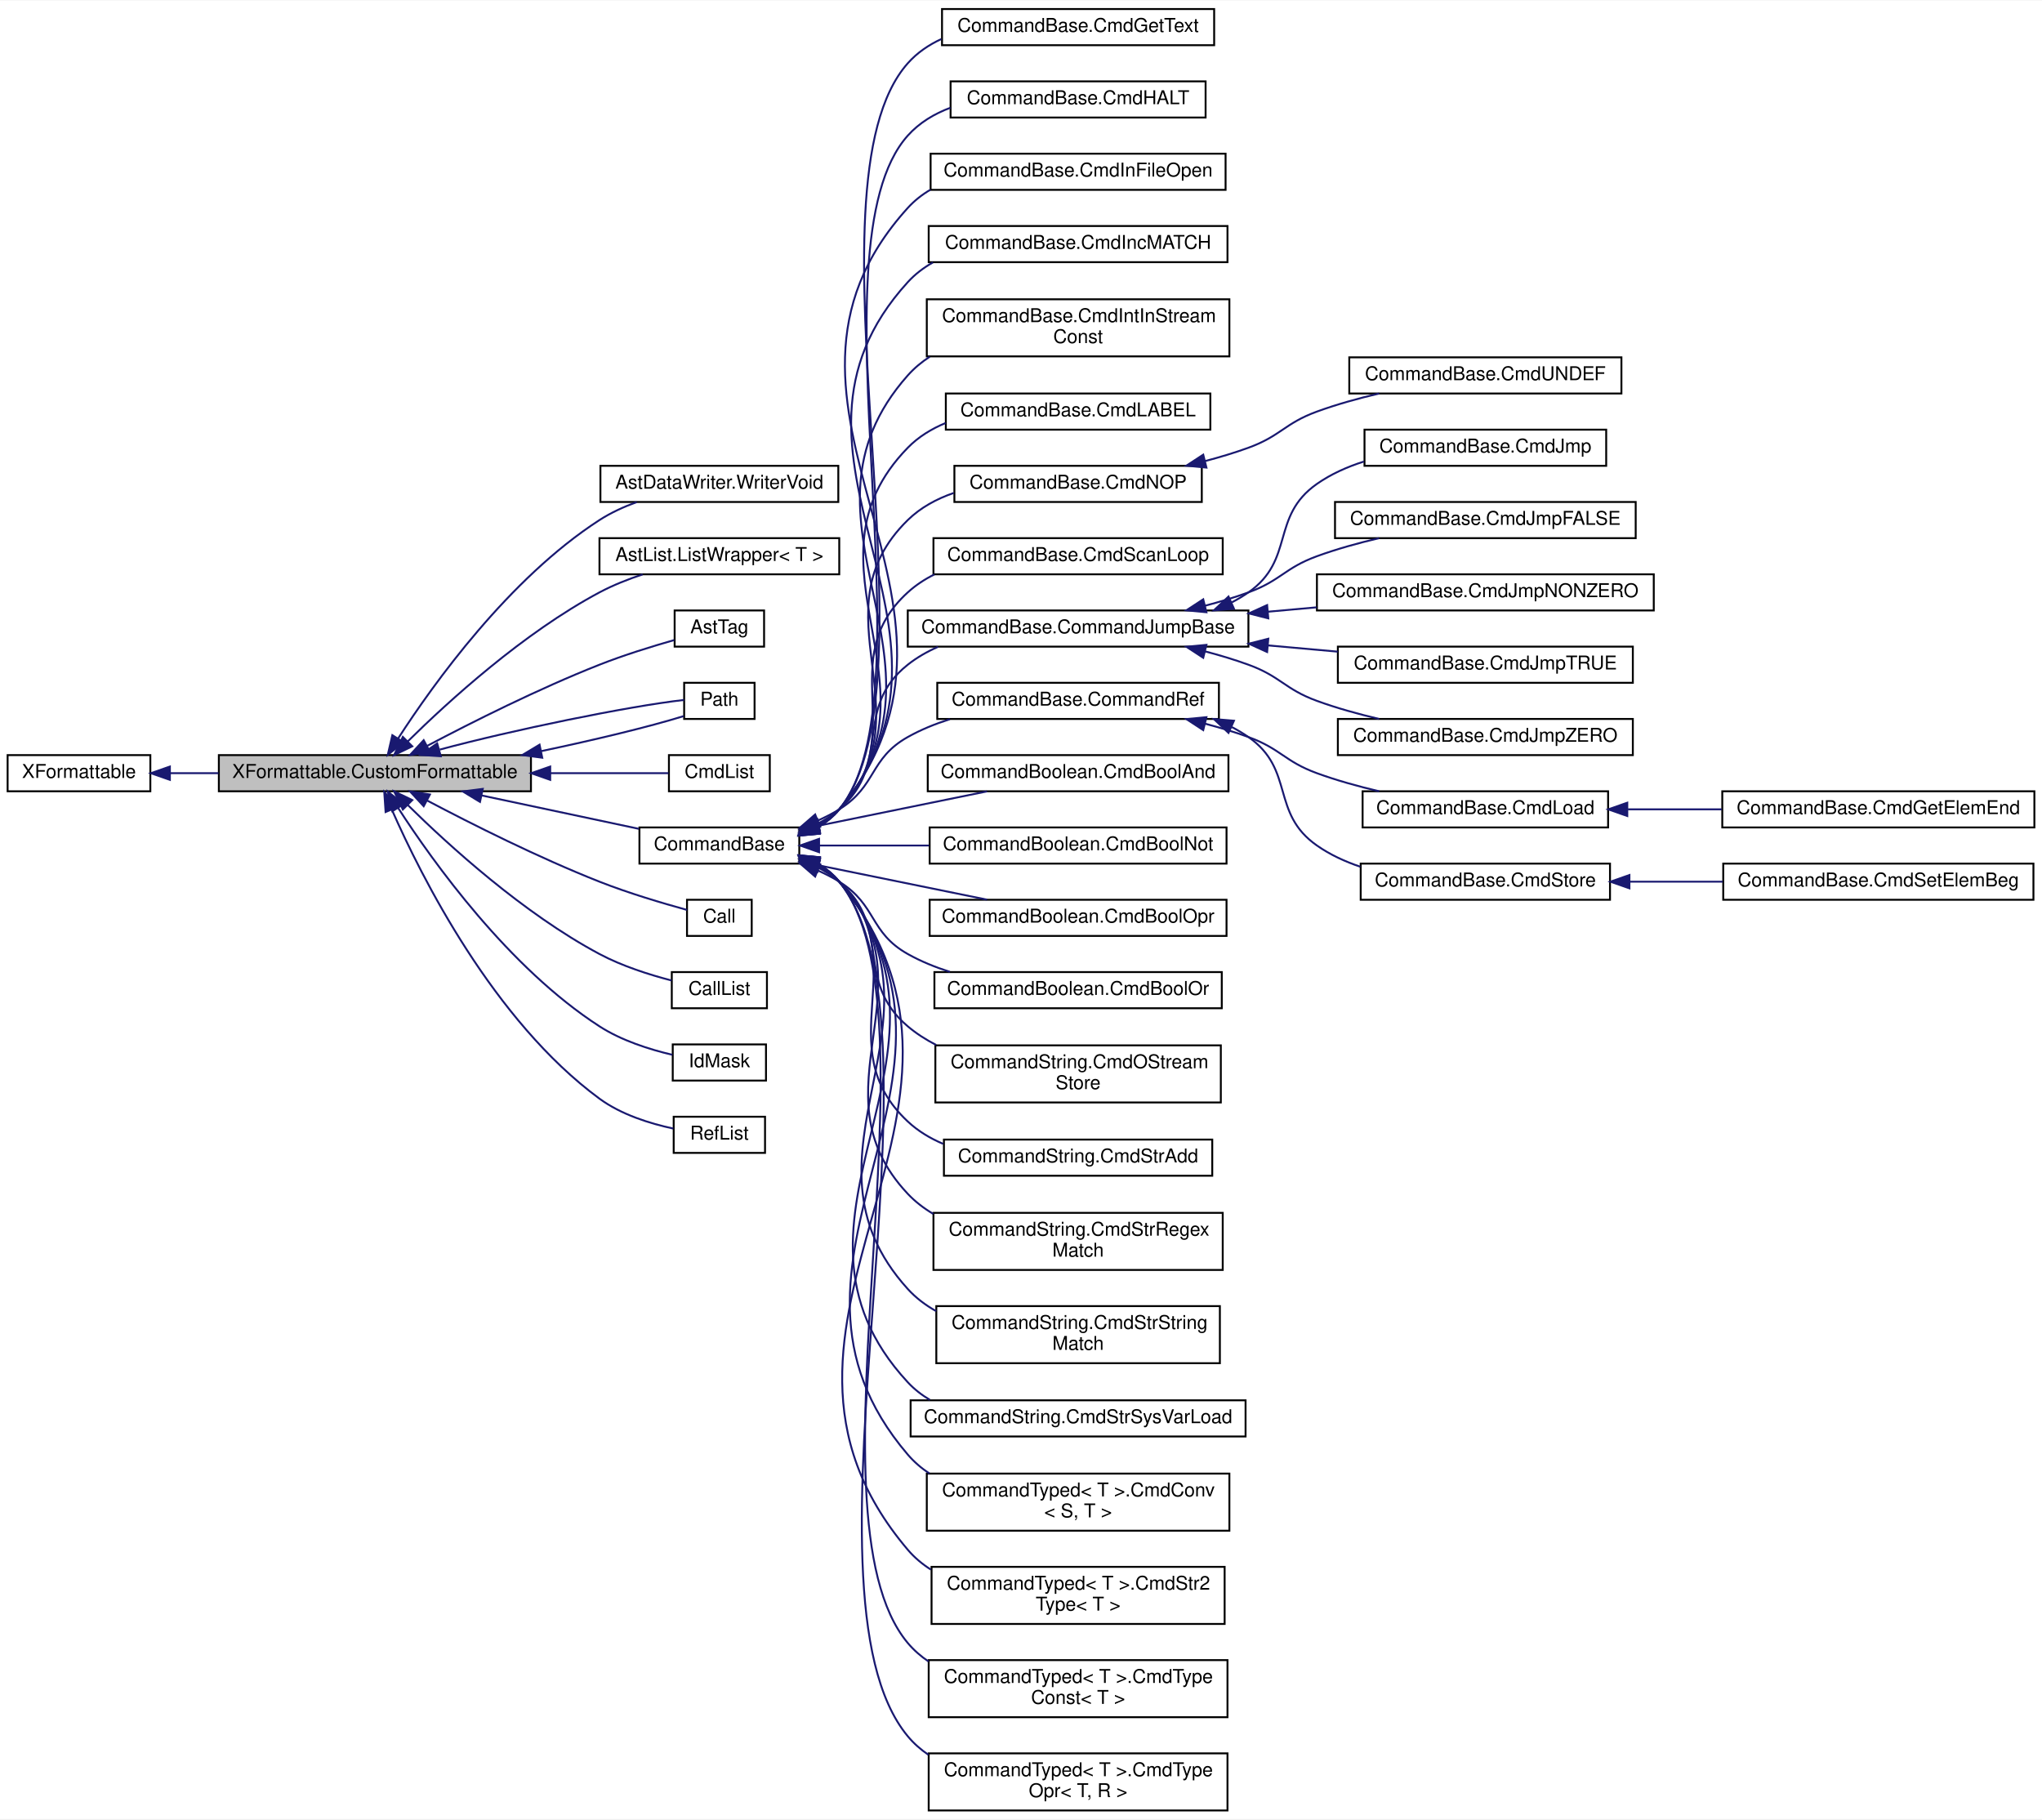
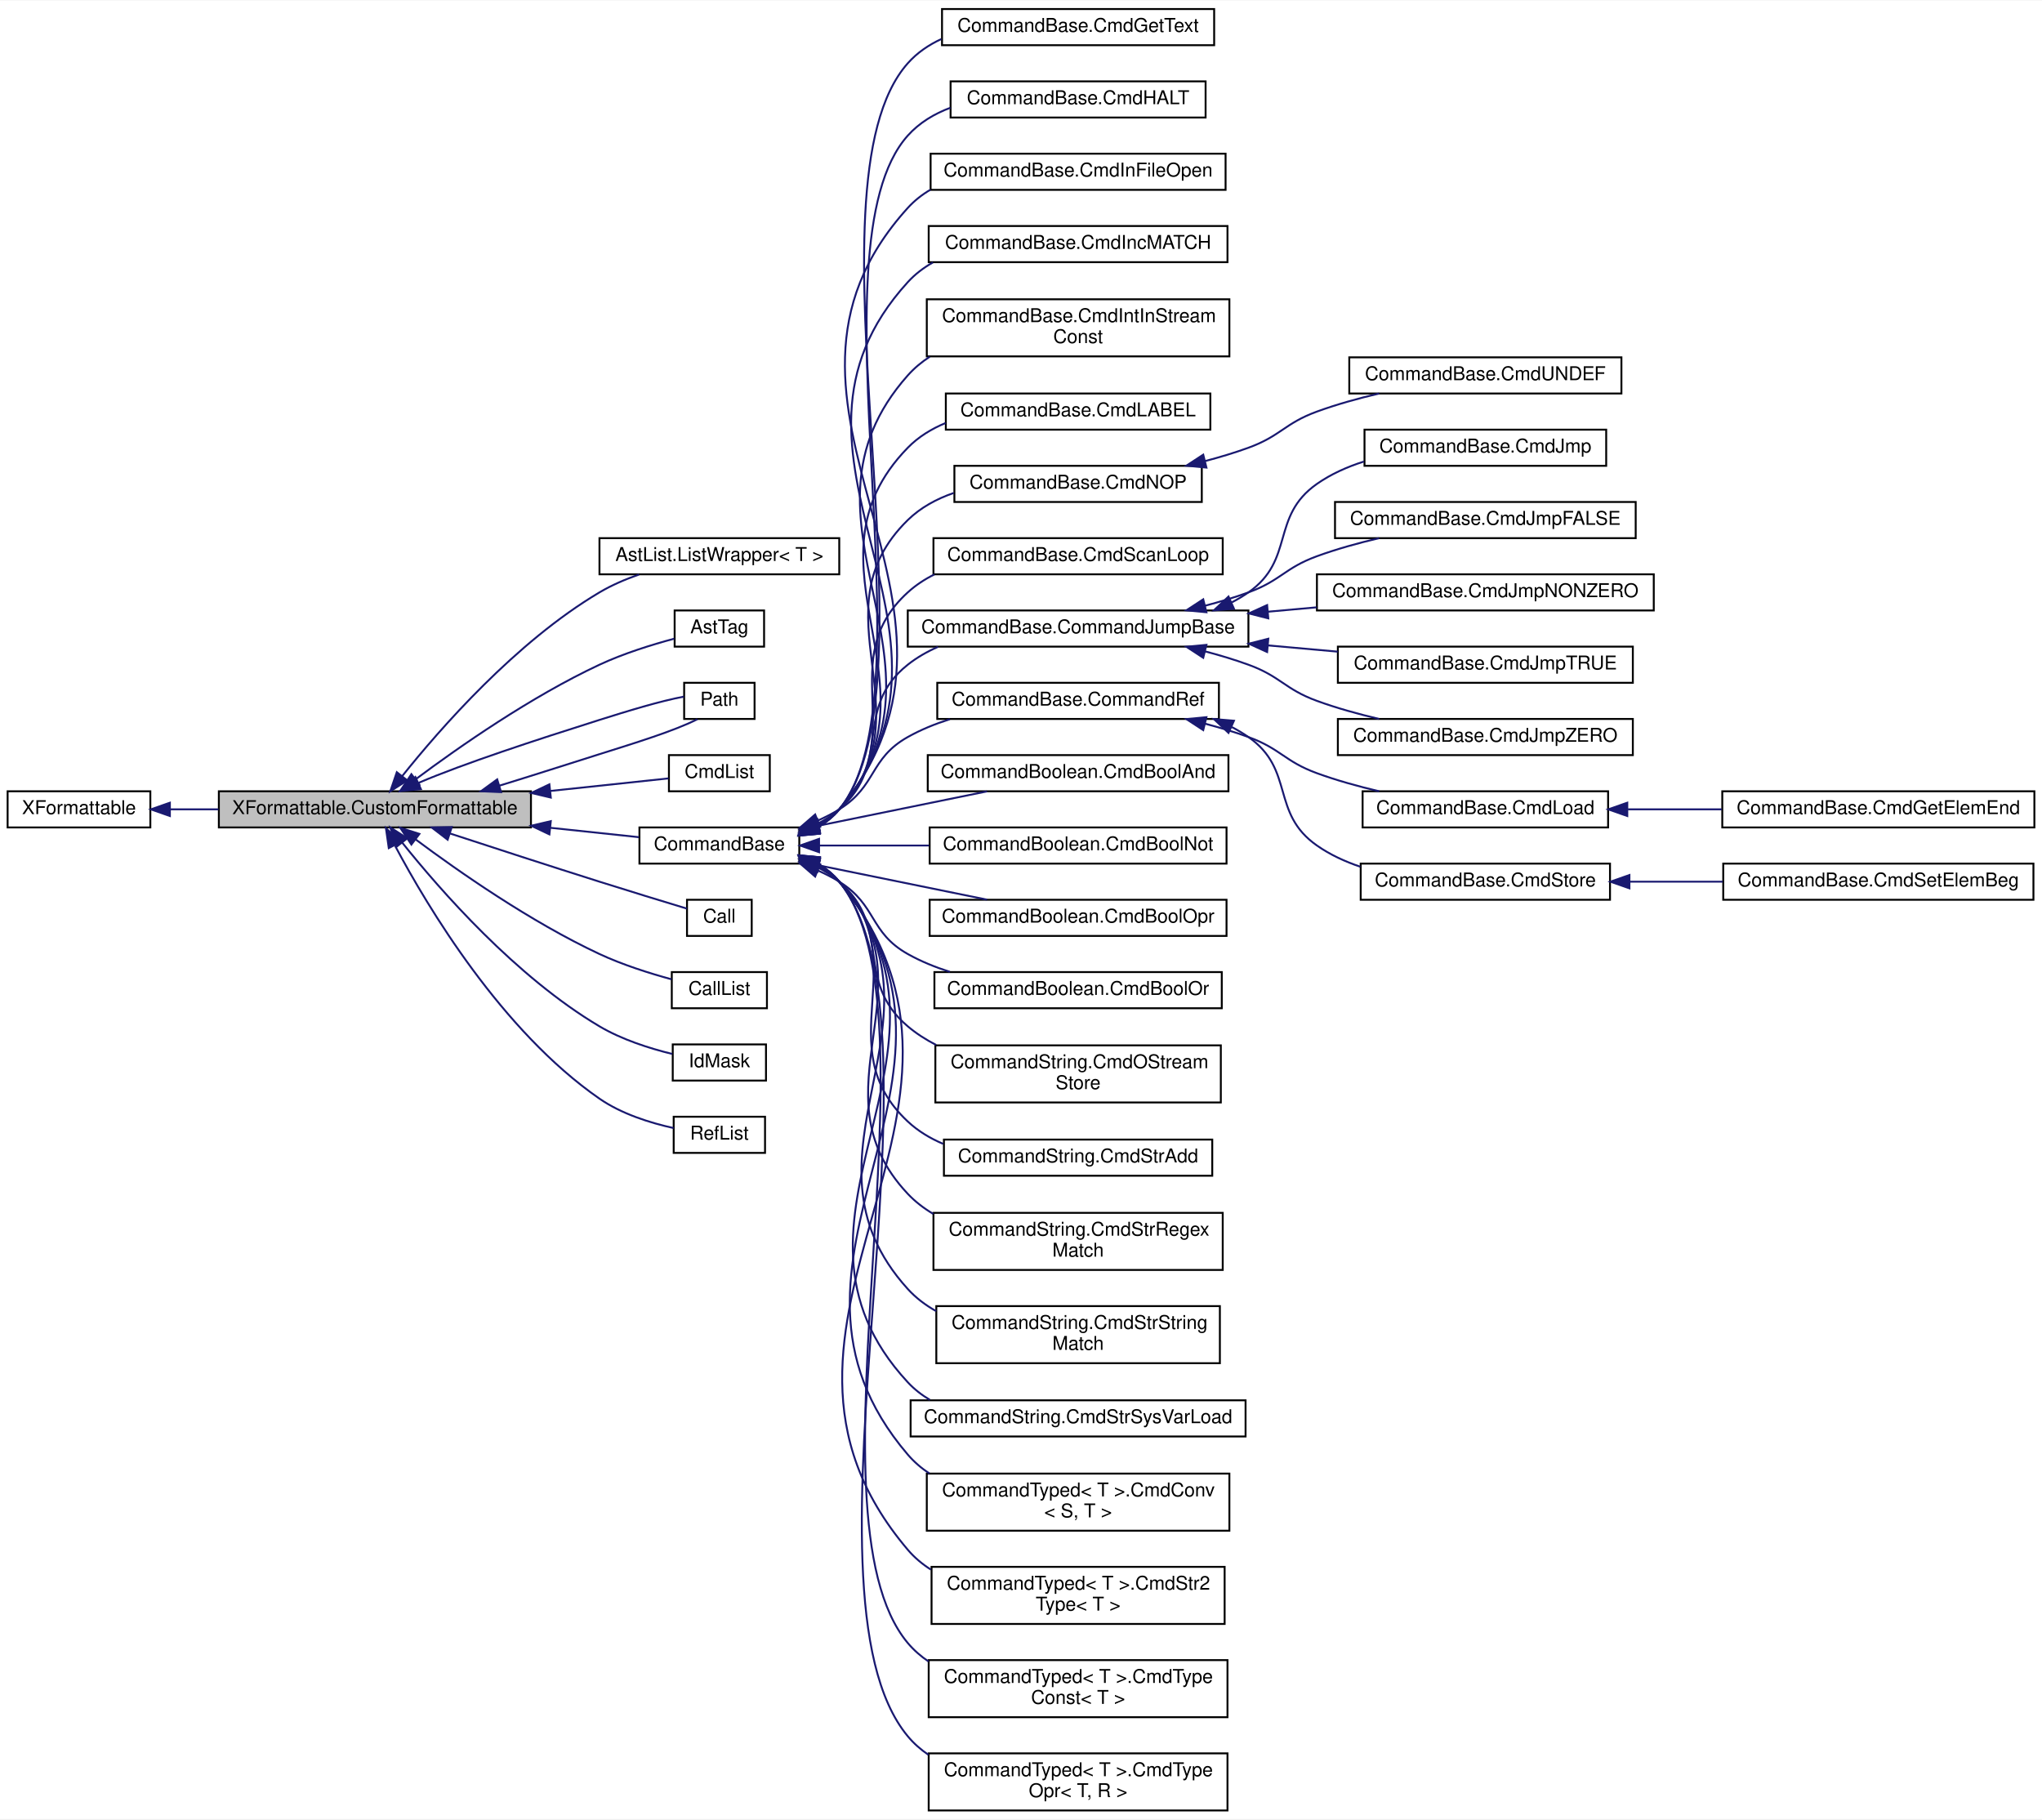
<svg xmlns="http://www.w3.org/2000/svg" xmlns:xlink="http://www.w3.org/1999/xlink" width="1073pt" height="956pt" viewBox="0.00 0.00 1073.00 955.50">
  <g id="graph0" class="graph" transform="scale(1 1) rotate(0) translate(4 951.5)">
    <polygon fill="white" stroke="transparent" points="-4,4 -4,-951.5 1069,-951.5 1069,4 -4,4" />
    <g id="node1" class="node">
      <g id="a_node1">
        <a xlink:title="カスタム清書出力器をもつオブジェクトのクラス．">
-           <polygon fill="#bfbfbf" stroke="black" points="111,-536 111,-555 275,-555 275,-536 111,-536" />
-           <text text-anchor="middle" x="193" y="-543" font-family="Helvetica,sans-Serif" font-size="10.00">XFormattable.CustomFormattable</text>
+           <polygon fill="#bfbfbf" stroke="black" points="111,-517 111,-536 275,-536 275,-517 111,-517" />
+           <text text-anchor="middle" x="193" y="-524" font-family="Helvetica,sans-Serif" font-size="10.00">XFormattable.CustomFormattable</text>
        </a>
      </g>
    </g>
    <g id="node3" class="node">
      <g id="a_node3">
-         <a xlink:href="classast_1_1_ast_data_writer_1_1_writer_void.html" target="_top" xlink:title="Void型の値をもつ局所変数">
-           <polygon fill="white" stroke="black" points="311.5,-688 311.5,-707 436.5,-707 436.5,-688 311.5,-688" />
-           <text text-anchor="middle" x="374" y="-695" font-family="Helvetica,sans-Serif" font-size="10.00">AstDataWriter.WriterVoid</text>
-         </a>
-       </g>
-     </g>
-     <g id="edge2" class="edge">
-       <path fill="none" stroke="midnightblue" d="M205.22,-563.78C223.74,-592.42 263.42,-647.78 311,-678.5 316.96,-682.35 323.74,-685.45 330.58,-687.95" />
-       <polygon fill="midnightblue" stroke="midnightblue" points="208.08,-561.74 199.77,-555.16 202.16,-565.48 208.08,-561.74" />
-     </g>
-     <g id="node4" class="node">
-       <g id="a_node4">
        <a xlink:href="classast_1_1_ast_list_1_1_list_wrapper.html" target="_top" xlink:title="Javaの基本型データの清書用の包み込みアトム">
          <polygon fill="white" stroke="black" points="311,-650 311,-669 437,-669 437,-650 311,-650" />
          <text text-anchor="middle" x="374" y="-657" font-family="Helvetica,sans-Serif" font-size="10.00">AstList.ListWrapper&lt; T &gt;</text>
        </a>
      </g>
    </g>
-     <g id="edge3" class="edge">
-       <path fill="none" stroke="midnightblue" d="M210.36,-562.3C231.71,-583.35 271.07,-619.22 311,-640.5 318.05,-644.26 325.96,-647.4 333.71,-649.96" />
-       <polygon fill="midnightblue" stroke="midnightblue" points="212.64,-559.63 203.09,-555.02 207.68,-564.57 212.64,-559.63" />
-     </g>
-     <g id="node5" class="node">
-       <g id="a_node5">
+     <g id="edge2" class="edge">
+       <path fill="none" stroke="midnightblue" d="M207.27,-543.88C227.17,-568.79 267.13,-614.51 311,-640.5 317.39,-644.29 324.61,-647.39 331.8,-649.9" />
+       <polygon fill="midnightblue" stroke="midnightblue" points="210.01,-541.71 201.09,-536 204.51,-546.03 210.01,-541.71" />
+     </g>
+     <g id="node4" class="node">
+       <g id="a_node4">
        <a xlink:href="classast_1_1_ast_tag.html" target="_top" xlink:title=" ">
          <polygon fill="white" stroke="black" points="350.5,-612 350.5,-631 397.5,-631 397.5,-612 350.5,-612" />
          <text text-anchor="middle" x="374" y="-619" font-family="Helvetica,sans-Serif" font-size="10.00">AstTag</text>
        </a>
      </g>
    </g>
-     <g id="edge4" class="edge">
-       <path fill="none" stroke="midnightblue" d="M220.4,-559.83C243.77,-572.16 279.04,-589.91 311,-602.5 323.78,-607.54 338.46,-612.09 350.33,-615.47" />
-       <polygon fill="midnightblue" stroke="midnightblue" points="221.92,-556.68 211.45,-555.07 218.63,-562.86 221.92,-556.68" />
-     </g>
-     <g id="node6" class="node">
-       <g id="a_node6">
+     <g id="edge3" class="edge">
+       <path fill="none" stroke="midnightblue" d="M214.44,-542.32C237.02,-559.17 274.96,-585.68 311,-602.5 323.55,-608.36 338.35,-612.97 350.34,-616.19" />
+       <polygon fill="midnightblue" stroke="midnightblue" points="216.39,-539.4 206.3,-536.17 212.17,-544.99 216.39,-539.4" />
+     </g>
+     <g id="node5" class="node">
+       <g id="a_node5">
        <a xlink:href="classast_1_1_path.html" target="_top" xlink:title=" ">
          <polygon fill="white" stroke="black" points="355.5,-574 355.5,-593 392.5,-593 392.5,-574 355.5,-574" />
          <text text-anchor="middle" x="374" y="-581" font-family="Helvetica,sans-Serif" font-size="10.00">Path</text>
        </a>
      </g>
    </g>
+     <g id="edge4" class="edge">
+       <path fill="none" stroke="midnightblue" d="M258.56,-538.99C275.59,-544.21 293.97,-550.13 311,-555.5 329.04,-561.19 350.1,-567.6 362.45,-573.87" />
+       <polygon fill="midnightblue" stroke="midnightblue" points="259.29,-535.56 248.7,-536.01 257.26,-542.26 259.29,-535.56" />
+     </g>
    <g id="edge5" class="edge">
-       <path fill="none" stroke="midnightblue" d="M280.41,-557.1C308.71,-563.04 337.43,-569.97 355.22,-575.49" />
-       <polygon fill="midnightblue" stroke="midnightblue" points="280.93,-553.63 270.43,-555.04 279.52,-560.49 280.93,-553.63" />
-     </g>
-     <g id="edge6" class="edge">
-       <path fill="none" stroke="midnightblue" d="M227.08,-557.9C264.98,-568.1 325.69,-580.61 355.43,-583.99" />
-       <polygon fill="midnightblue" stroke="midnightblue" points="227.61,-554.41 217.03,-555.09 225.72,-561.16 227.61,-554.41" />
-     </g>
-     <g id="node7" class="node">
-       <g id="a_node7">
+       <path fill="none" stroke="midnightblue" d="M216.01,-540.45C239.5,-550.5 277.82,-563.03 311,-573.5 325.92,-578.21 342.92,-583.41 355.34,-585.73" />
+       <polygon fill="midnightblue" stroke="midnightblue" points="217.17,-537.13 206.62,-536.17 214.26,-543.5 217.17,-537.13" />
+     </g>
+     <g id="node6" class="node">
+       <g id="a_node6">
        <a xlink:href="classcmd_1_1_cmd_list.html" target="_top" xlink:title="仮想命令のリスト．">
          <polygon fill="white" stroke="black" points="347.5,-536 347.5,-555 400.5,-555 400.5,-536 347.5,-536" />
          <text text-anchor="middle" x="374" y="-543" font-family="Helvetica,sans-Serif" font-size="10.00">CmdList</text>
        </a>
      </g>
    </g>
-     <g id="edge7" class="edge">
-       <path fill="none" stroke="midnightblue" d="M285.24,-545.5C308.04,-545.5 330.7,-545.5 347.28,-545.5" />
-       <polygon fill="midnightblue" stroke="midnightblue" points="285.12,-542 275.12,-545.5 285.12,-549 285.12,-542" />
-     </g>
-     <g id="node8" class="node">
-       <g id="a_node8">
+     <g id="edge6" class="edge">
+       <path fill="none" stroke="midnightblue" d="M285.24,-536.18C308.04,-538.61 330.7,-541.01 347.28,-542.77" />
+       <polygon fill="midnightblue" stroke="midnightblue" points="285.43,-532.69 275.12,-535.11 284.69,-539.65 285.43,-532.69" />
+     </g>
+     <g id="node7" class="node">
+       <g id="a_node7">
        <a xlink:href="classcmd_1_1_command_base.html" target="_top" xlink:title="局所変数環境に値を書き込む式の抽象クラス.">
          <polygon fill="white" stroke="black" points="332,-498 332,-517 416,-517 416,-498 332,-498" />
          <text text-anchor="middle" x="374" y="-505" font-family="Helvetica,sans-Serif" font-size="10.00">CommandBase</text>
        </a>
      </g>
    </g>
-     <g id="edge8" class="edge">
-       <path fill="none" stroke="midnightblue" d="M249.13,-533.8C275.81,-528.13 307.28,-521.45 331.83,-516.24" />
-       <polygon fill="midnightblue" stroke="midnightblue" points="248.22,-530.41 239.17,-535.91 249.68,-537.26 248.22,-530.41" />
-     </g>
-     <g id="node42" class="node">
-       <g id="a_node42">
+     <g id="edge7" class="edge">
+       <path fill="none" stroke="midnightblue" d="M285.26,-516.81C301.56,-515.08 317.78,-513.36 331.77,-511.88" />
+       <polygon fill="midnightblue" stroke="midnightblue" points="284.69,-513.35 275.12,-517.89 285.43,-520.31 284.69,-513.35" />
+     </g>
+     <g id="node41" class="node">
+       <g id="a_node41">
        <a xlink:href="classmachine_1_1_call.html" target="_top" xlink:title=" ">
          <polygon fill="white" stroke="black" points="357,-460 357,-479 391,-479 391,-460 357,-460" />
          <text text-anchor="middle" x="374" y="-467" font-family="Helvetica,sans-Serif" font-size="10.00">Call</text>
        </a>
      </g>
    </g>
-     <g id="edge42" class="edge">
-       <path fill="none" stroke="midnightblue" d="M220.4,-531.17C243.77,-518.84 279.04,-501.09 311,-488.5 326.29,-482.47 344.31,-477.14 356.97,-473.67" />
-       <polygon fill="midnightblue" stroke="midnightblue" points="218.63,-528.14 211.45,-535.93 221.92,-534.32 218.63,-528.14" />
-     </g>
-     <g id="node43" class="node">
-       <g id="a_node43">
+     <g id="edge41" class="edge">
+       <path fill="none" stroke="midnightblue" d="M232.46,-513.83C255.26,-506.36 284.74,-496.79 311,-488.5 326.57,-483.59 344.39,-478.14 356.92,-474.35" />
+       <polygon fill="midnightblue" stroke="midnightblue" points="231.22,-510.55 222.81,-517 233.4,-517.21 231.22,-510.55" />
+     </g>
+     <g id="node42" class="node">
+       <g id="a_node42">
        <a xlink:href="classmachine_1_1_call_list.html" target="_top" xlink:title=" ">
          <polygon fill="white" stroke="black" points="349,-422 349,-441 399,-441 399,-422 349,-422" />
          <text text-anchor="middle" x="374" y="-429" font-family="Helvetica,sans-Serif" font-size="10.00">CallList</text>
        </a>
      </g>
    </g>
-     <g id="edge43" class="edge">
-       <path fill="none" stroke="midnightblue" d="M210.36,-528.7C231.71,-507.65 271.07,-471.78 311,-450.5 322.82,-444.2 337.05,-439.65 348.89,-436.59" />
-       <polygon fill="midnightblue" stroke="midnightblue" points="207.68,-526.43 203.09,-535.98 212.64,-531.37 207.68,-526.43" />
-     </g>
-     <g id="node44" class="node">
-       <g id="a_node44">
+     <g id="edge42" class="edge">
+       <path fill="none" stroke="midnightblue" d="M214.44,-510.68C237.02,-493.83 274.96,-467.32 311,-450.5 323.04,-444.88 337.15,-440.41 348.87,-437.21" />
+       <polygon fill="midnightblue" stroke="midnightblue" points="212.17,-508.01 206.3,-516.83 216.39,-513.6 212.17,-508.01" />
+     </g>
+     <g id="node43" class="node">
+       <g id="a_node43">
        <a xlink:href="classmachine_1_1_id_mask.html" target="_top" xlink:title="@IDのマスク">
          <polygon fill="white" stroke="black" points="349.5,-384 349.5,-403 398.5,-403 398.5,-384 349.5,-384" />
          <text text-anchor="middle" x="374" y="-391" font-family="Helvetica,sans-Serif" font-size="10.00">IdMask</text>
        </a>
      </g>
    </g>
-     <g id="edge44" class="edge">
-       <path fill="none" stroke="midnightblue" d="M205.22,-527.22C223.74,-498.58 263.42,-443.22 311,-412.5 322.54,-405.05 337.16,-400.39 349.31,-397.54" />
-       <polygon fill="midnightblue" stroke="midnightblue" points="202.16,-525.52 199.77,-535.84 208.08,-529.26 202.16,-525.52" />
-     </g>
-     <g id="node45" class="node">
-       <g id="a_node45">
+     <g id="edge43" class="edge">
+       <path fill="none" stroke="midnightblue" d="M207.27,-509.12C227.17,-484.21 267.13,-438.49 311,-412.5 322.72,-405.56 337.21,-400.93 349.24,-397.99" />
+       <polygon fill="midnightblue" stroke="midnightblue" points="204.51,-506.97 201.09,-517 210.01,-511.29 204.51,-506.97" />
+     </g>
+     <g id="node44" class="node">
+       <g id="a_node44">
        <a xlink:href="classmachine_1_1_ref_list.html" target="_top" xlink:title="@整数の表">
          <polygon fill="white" stroke="black" points="350,-346 350,-365 398,-365 398,-346 350,-346" />
          <text text-anchor="middle" x="374" y="-353" font-family="Helvetica,sans-Serif" font-size="10.00">RefList</text>
        </a>
      </g>
    </g>
-     <g id="edge45" class="edge">
-       <path fill="none" stroke="midnightblue" d="M201.84,-526.48C217.35,-491.18 255.35,-415.42 311,-374.5 322.34,-366.16 337.38,-361.44 349.82,-358.78" />
-       <polygon fill="midnightblue" stroke="midnightblue" points="198.62,-525.1 197.91,-535.67 205.06,-527.85 198.62,-525.1" />
+     <g id="edge44" class="edge">
+       <path fill="none" stroke="midnightblue" d="M203.57,-507.41C220.69,-475.2 259.63,-410.1 311,-374.5 322.57,-366.48 337.62,-361.77 350,-359.04" />
+       <polygon fill="midnightblue" stroke="midnightblue" points="200.29,-506.15 198.79,-516.63 206.5,-509.37 200.29,-506.15" />
    </g>
    <g id="node2" class="node">
      <g id="a_node2">
        <a xlink:href="interfaceformat_1_1_x_formattable.html" target="_top" xlink:title="入れ子フォーマット出力可能なオブジェクトのインタフェース。">
-           <polygon fill="white" stroke="black" points="0,-536 0,-555 75,-555 75,-536 0,-536" />
-           <text text-anchor="middle" x="37.5" y="-543" font-family="Helvetica,sans-Serif" font-size="10.00">XFormattable</text>
+           <polygon fill="white" stroke="black" points="0,-517 0,-536 75,-536 75,-517 0,-517" />
+           <text text-anchor="middle" x="37.5" y="-524" font-family="Helvetica,sans-Serif" font-size="10.00">XFormattable</text>
        </a>
      </g>
    </g>
    <g id="edge1" class="edge">
-       <path fill="none" stroke="midnightblue" d="M85.53,-545.5C93.59,-545.5 102.17,-545.5 110.83,-545.5" />
-       <polygon fill="midnightblue" stroke="midnightblue" points="85.27,-542 75.27,-545.5 85.27,-549 85.27,-542" />
-     </g>
-     <g id="node9" class="node">
-       <g id="a_node9">
+       <path fill="none" stroke="midnightblue" d="M85.53,-526.5C93.59,-526.5 102.17,-526.5 110.83,-526.5" />
+       <polygon fill="midnightblue" stroke="midnightblue" points="85.27,-523 75.27,-526.5 85.27,-530 85.27,-523" />
+     </g>
+     <g id="node8" class="node">
+       <g id="a_node8">
        <a xlink:href="classcmd_1_1_command_base_1_1_cmd_get_text.html" target="_top" xlink:title="テキスト読み出し命令: 終端ノードのテキスト値を返す．">
          <polygon fill="white" stroke="black" points="491,-928 491,-947 634,-947 634,-928 491,-928" />
          <text text-anchor="middle" x="562.5" y="-935" font-family="Helvetica,sans-Serif" font-size="10.00">CommandBase.CmdGetText</text>
        </a>
      </g>
    </g>
-     <g id="edge9" class="edge">
+     <g id="edge8" class="edge">
      <path fill="none" stroke="midnightblue" d="M425.55,-517.01C429.9,-519.5 433.84,-522.61 437,-526.5 492.18,-594.38 414.96,-853.05 473,-918.5 477.9,-924.03 483.98,-928.16 490.65,-931.24" />
      <polygon fill="midnightblue" stroke="midnightblue" points="426.72,-513.7 416.17,-512.74 423.82,-520.07 426.72,-513.7" />
    </g>
-     <g id="node10" class="node">
-       <g id="a_node10">
+     <g id="node9" class="node">
+       <g id="a_node9">
        <a xlink:href="classcmd_1_1_command_base_1_1_cmd_h_a_l_t.html" target="_top" xlink:title="停止のマーカーになる命令">
          <polygon fill="white" stroke="black" points="495.5,-890 495.5,-909 629.5,-909 629.5,-890 495.5,-890" />
          <text text-anchor="middle" x="562.5" y="-897" font-family="Helvetica,sans-Serif" font-size="10.00">CommandBase.CmdHALT</text>
        </a>
      </g>
    </g>
-     <g id="edge10" class="edge">
+     <g id="edge9" class="edge">
      <path fill="none" stroke="midnightblue" d="M425.51,-517.04C429.87,-519.52 433.82,-522.63 437,-526.5 487.17,-587.62 420.25,-821.59 473,-880.5 479.08,-887.29 486.95,-891.98 495.48,-895.17" />
      <polygon fill="midnightblue" stroke="midnightblue" points="426.67,-513.73 416.12,-512.78 423.78,-520.1 426.67,-513.73" />
    </g>
-     <g id="node11" class="node">
-       <g id="a_node11">
+     <g id="node10" class="node">
+       <g id="a_node10">
        <a xlink:href="classcmd_1_1_command_base_1_1_cmd_in_file_open.html" target="_top" xlink:title="入力ファイルを開き、そのファイル記述子をスタックへ積む。">
          <polygon fill="white" stroke="black" points="485,-852 485,-871 640,-871 640,-852 485,-852" />
          <text text-anchor="middle" x="562.5" y="-859" font-family="Helvetica,sans-Serif" font-size="10.00">CommandBase.CmdInFileOpen</text>
        </a>
      </g>
    </g>
-     <g id="edge11" class="edge">
+     <g id="edge10" class="edge">
      <path fill="none" stroke="midnightblue" d="M425.46,-517.08C429.83,-519.56 433.8,-522.64 437,-526.5 527.35,-635.21 378.07,-737.77 473,-842.5 476.48,-846.34 480.54,-849.51 484.96,-852.11" />
      <polygon fill="midnightblue" stroke="midnightblue" points="426.61,-513.76 416.06,-512.82 423.73,-520.14 426.61,-513.76" />
    </g>
-     <g id="node12" class="node">
-       <g id="a_node12">
+     <g id="node11" class="node">
+       <g id="a_node11">
        <a xlink:href="classcmd_1_1_command_base_1_1_cmd_inc_m_a_t_c_h.html" target="_top" xlink:title="何もしない命令．">
          <polygon fill="white" stroke="black" points="484,-814 484,-833 641,-833 641,-814 484,-814" />
          <text text-anchor="middle" x="562.5" y="-821" font-family="Helvetica,sans-Serif" font-size="10.00">CommandBase.CmdIncMATCH</text>
        </a>
      </g>
    </g>
-     <g id="edge12" class="edge">
+     <g id="edge11" class="edge">
      <path fill="none" stroke="midnightblue" d="M425.58,-517.23C429.89,-519.68 433.81,-522.72 437,-526.5 517.1,-621.35 389.39,-711.73 473,-803.5 476.82,-807.69 481.31,-811.1 486.22,-813.86" />
      <polygon fill="midnightblue" stroke="midnightblue" points="426.85,-513.97 416.3,-513 423.95,-520.34 426.85,-513.97" />
    </g>
-     <g id="node13" class="node">
-       <g id="a_node13">
+     <g id="node12" class="node">
+       <g id="a_node12">
        <a xlink:href="classcmd_1_1_command_base_1_1_cmd_int_in_stream_const.html" target="_top" xlink:title="ファイル記述子をスタックへ積む。">
          <polygon fill="white" stroke="black" points="483,-764.5 483,-794.5 642,-794.5 642,-764.5 483,-764.5" />
          <text text-anchor="start" x="491" y="-782.5" font-family="Helvetica,sans-Serif" font-size="10.00">CommandBase.CmdIntInStream</text>
          <text text-anchor="middle" x="562.5" y="-771.5" font-family="Helvetica,sans-Serif" font-size="10.00">Const</text>
        </a>
      </g>
    </g>
-     <g id="edge13" class="edge">
+     <g id="edge12" class="edge">
      <path fill="none" stroke="midnightblue" d="M425.47,-517.32C429.8,-519.75 433.76,-522.77 437,-526.5 504.26,-603.96 404.89,-677.78 473,-754.5 476.39,-758.32 480.32,-761.58 484.59,-764.35" />
      <polygon fill="midnightblue" stroke="midnightblue" points="426.73,-514.05 416.17,-513.12 423.84,-520.43 426.73,-514.05" />
    </g>
-     <g id="node14" class="node">
-       <g id="a_node14">
+     <g id="node13" class="node">
+       <g id="a_node13">
        <a xlink:href="classcmd_1_1_command_base_1_1_cmd_l_a_b_e_l.html" target="_top" xlink:title="何もしない命令．">
          <polygon fill="white" stroke="black" points="493,-726 493,-745 632,-745 632,-726 493,-726" />
          <text text-anchor="middle" x="562.5" y="-733" font-family="Helvetica,sans-Serif" font-size="10.00">CommandBase.CmdLABEL</text>
        </a>
      </g>
    </g>
-     <g id="edge14" class="edge">
+     <g id="edge13" class="edge">
      <path fill="none" stroke="midnightblue" d="M425.35,-517.43C429.71,-519.84 433.7,-522.82 437,-526.5 494.34,-590.53 412.97,-654.99 473,-716.5 478.6,-722.24 485.48,-726.44 492.91,-729.5" />
      <polygon fill="midnightblue" stroke="midnightblue" points="426.58,-514.14 416.03,-513.24 423.72,-520.53 426.58,-514.14" />
    </g>
-     <g id="node15" class="node">
-       <g id="a_node15">
+     <g id="node14" class="node">
+       <g id="a_node14">
        <a xlink:href="classcmd_1_1_command_base_1_1_cmd_n_o_p.html" target="_top" xlink:title="何もしない命令．">
          <polygon fill="white" stroke="black" points="497.5,-688 497.5,-707 627.5,-707 627.5,-688 497.5,-688" />
          <text text-anchor="middle" x="562.5" y="-695" font-family="Helvetica,sans-Serif" font-size="10.00">CommandBase.CmdNOP</text>
        </a>
      </g>
    </g>
-     <g id="edge15" class="edge">
+     <g id="edge14" class="edge">
      <path fill="none" stroke="midnightblue" d="M425.36,-517.68C429.68,-520.04 433.66,-522.94 437,-526.5 484.47,-577.16 423.39,-629.93 473,-678.5 479.74,-685.1 488.18,-689.64 497.15,-692.74" />
      <polygon fill="midnightblue" stroke="midnightblue" points="426.69,-514.44 416.14,-513.55 423.84,-520.83 426.69,-514.44" />
    </g>
-     <g id="node17" class="node">
-       <g id="a_node17">
+     <g id="node16" class="node">
+       <g id="a_node16">
        <a xlink:href="classcmd_1_1_command_base_1_1_cmd_scan_loop.html" target="_top" xlink:title="スタックからファイル記述子をとり、その入力ストリームを走査する。">
          <polygon fill="white" stroke="black" points="486.5,-650 486.5,-669 638.5,-669 638.5,-650 486.5,-650" />
          <text text-anchor="middle" x="562.5" y="-657" font-family="Helvetica,sans-Serif" font-size="10.00">CommandBase.CmdScanLoop</text>
        </a>
      </g>
    </g>
-     <g id="edge17" class="edge">
+     <g id="edge16" class="edge">
      <path fill="none" stroke="midnightblue" d="M425.28,-518.03C429.58,-520.32 433.58,-523.11 437,-526.5 474.73,-563.91 433.7,-604.74 473,-640.5 477.18,-644.31 481.94,-647.42 487.03,-649.96" />
      <polygon fill="midnightblue" stroke="midnightblue" points="426.69,-514.83 416.13,-513.99 423.86,-521.23 426.69,-514.83" />
    </g>
-     <g id="node18" class="node">
-       <g id="a_node18">
+     <g id="node17" class="node">
+       <g id="a_node17">
        <a xlink:href="classcmd_1_1_command_base_1_1_command_jump_base.html" target="_top" xlink:title="無条件ジャンプの命令">
          <polygon fill="white" stroke="black" points="473,-612 473,-631 652,-631 652,-612 473,-612" />
          <text text-anchor="middle" x="562.5" y="-619" font-family="Helvetica,sans-Serif" font-size="10.00">CommandBase.CommandJumpBase</text>
        </a>
      </g>
    </g>
-     <g id="edge18" class="edge">
+     <g id="edge17" class="edge">
      <path fill="none" stroke="midnightblue" d="M425.51,-518.89C429.65,-521.01 433.55,-523.52 437,-526.5 465.27,-550.94 443.7,-579.29 473,-602.5 477.8,-606.31 483.2,-609.39 488.89,-611.89" />
      <polygon fill="midnightblue" stroke="midnightblue" points="426.75,-515.61 416.19,-514.85 423.97,-522.04 426.75,-515.61" />
    </g>
-     <g id="node24" class="node">
-       <g id="a_node24">
+     <g id="node23" class="node">
+       <g id="a_node23">
        <a xlink:href="classcmd_1_1_command_base_1_1_command_ref.html" target="_top" xlink:title=" ">
          <polygon fill="white" stroke="black" points="488.5,-574 488.5,-593 636.5,-593 636.5,-574 488.5,-574" />
          <text text-anchor="middle" x="562.5" y="-581" font-family="Helvetica,sans-Serif" font-size="10.00">CommandBase.CommandRef</text>
        </a>
      </g>
    </g>
-     <g id="edge24" class="edge">
+     <g id="edge23" class="edge">
      <path fill="none" stroke="midnightblue" d="M425.68,-520.59C429.62,-522.34 433.45,-524.3 437,-526.5 456.77,-538.76 452.72,-553.1 473,-564.5 479.85,-568.35 487.4,-571.42 495.12,-573.87" />
      <polygon fill="midnightblue" stroke="midnightblue" points="426.91,-517.31 416.33,-516.89 424.34,-523.82 426.91,-517.31" />
    </g>
-     <g id="node29" class="node">
-       <g id="a_node29">
+     <g id="node28" class="node">
+       <g id="a_node28">
        <a xlink:href="classcmd_1_1_command_boolean_1_1_cmd_bool_and.html" target="_top" xlink:title="論理積命令">
          <polygon fill="white" stroke="black" points="483.5,-536 483.5,-555 641.5,-555 641.5,-536 483.5,-536" />
          <text text-anchor="middle" x="562.5" y="-543" font-family="Helvetica,sans-Serif" font-size="10.00">CommandBoolean.CmdBoolAnd</text>
        </a>
      </g>
    </g>
-     <g id="edge29" class="edge">
+     <g id="edge28" class="edge">
      <path fill="none" stroke="midnightblue" d="M426.26,-517.94C453.89,-523.57 487.73,-530.47 514.65,-535.95" />
      <polygon fill="midnightblue" stroke="midnightblue" points="426.89,-514.5 416.39,-515.93 425.49,-521.36 426.89,-514.5" />
    </g>
-     <g id="node30" class="node">
-       <g id="a_node30">
+     <g id="node29" class="node">
+       <g id="a_node29">
        <a xlink:href="classcmd_1_1_command_boolean_1_1_cmd_bool_not.html" target="_top" xlink:title="論理否定命令">
          <polygon fill="white" stroke="black" points="484.5,-498 484.5,-517 640.5,-517 640.5,-498 484.5,-498" />
          <text text-anchor="middle" x="562.5" y="-505" font-family="Helvetica,sans-Serif" font-size="10.00">CommandBoolean.CmdBoolNot</text>
        </a>
      </g>
    </g>
-     <g id="edge30" class="edge">
+     <g id="edge29" class="edge">
      <path fill="none" stroke="midnightblue" d="M426.56,-507.5C444.39,-507.5 464.77,-507.5 484.2,-507.5" />
      <polygon fill="midnightblue" stroke="midnightblue" points="426.39,-504 416.39,-507.5 426.39,-511 426.39,-504" />
    </g>
-     <g id="node31" class="node">
-       <g id="a_node31">
+     <g id="node30" class="node">
+       <g id="a_node30">
        <a xlink:href="classcmd_1_1_command_boolean_1_1_cmd_bool_opr.html" target="_top" xlink:title="論理二項演算命令">
          <polygon fill="white" stroke="black" points="484.5,-460 484.5,-479 640.5,-479 640.5,-460 484.5,-460" />
          <text text-anchor="middle" x="562.5" y="-467" font-family="Helvetica,sans-Serif" font-size="10.00">CommandBoolean.CmdBoolOpr</text>
        </a>
      </g>
    </g>
-     <g id="edge31" class="edge">
+     <g id="edge30" class="edge">
      <path fill="none" stroke="midnightblue" d="M426.26,-497.06C453.89,-491.43 487.73,-484.53 514.65,-479.05" />
      <polygon fill="midnightblue" stroke="midnightblue" points="425.49,-493.64 416.39,-499.07 426.89,-500.5 425.49,-493.64" />
    </g>
-     <g id="node32" class="node">
-       <g id="a_node32">
+     <g id="node31" class="node">
+       <g id="a_node31">
        <a xlink:href="classcmd_1_1_command_boolean_1_1_cmd_bool_or.html" target="_top" xlink:title="論理和命令">
          <polygon fill="white" stroke="black" points="487,-422 487,-441 638,-441 638,-422 487,-422" />
          <text text-anchor="middle" x="562.5" y="-429" font-family="Helvetica,sans-Serif" font-size="10.00">CommandBoolean.CmdBoolOr</text>
        </a>
      </g>
    </g>
-     <g id="edge32" class="edge">
+     <g id="edge31" class="edge">
      <path fill="none" stroke="midnightblue" d="M425.68,-494.41C429.62,-492.66 433.45,-490.7 437,-488.5 456.77,-476.24 452.72,-461.9 473,-450.5 479.85,-446.65 487.4,-443.58 495.12,-441.13" />
      <polygon fill="midnightblue" stroke="midnightblue" points="424.34,-491.18 416.33,-498.11 426.91,-497.69 424.34,-491.18" />
    </g>
-     <g id="node33" class="node">
-       <g id="a_node33">
+     <g id="node32" class="node">
+       <g id="a_node32">
        <a xlink:href="classcmd_1_1_command_string_1_1_cmd_o_stream_store.html" target="_top" xlink:title="文字列変数にスタックトップの文字列を代入する．">
          <polygon fill="white" stroke="black" points="487.5,-372.5 487.5,-402.5 637.5,-402.5 637.5,-372.5 487.5,-372.5" />
          <text text-anchor="start" x="495.5" y="-390.5" font-family="Helvetica,sans-Serif" font-size="10.00">CommandString.CmdOStream</text>
          <text text-anchor="middle" x="562.5" y="-379.5" font-family="Helvetica,sans-Serif" font-size="10.00">Store</text>
        </a>
      </g>
    </g>
-     <g id="edge33" class="edge">
+     <g id="edge32" class="edge">
      <path fill="none" stroke="midnightblue" d="M425.51,-496.11C429.65,-493.99 433.55,-491.48 437,-488.5 465.27,-464.06 444.46,-436.63 473,-412.5 477.51,-408.69 482.57,-405.45 487.92,-402.71" />
      <polygon fill="midnightblue" stroke="midnightblue" points="423.97,-492.96 416.19,-500.15 426.75,-499.39 423.97,-492.96" />
    </g>
-     <g id="node34" class="node">
-       <g id="a_node34">
+     <g id="node33" class="node">
+       <g id="a_node33">
        <a xlink:href="classcmd_1_1_command_string_1_1_cmd_str_add.html" target="_top" xlink:title="文字列加算命令">
          <polygon fill="white" stroke="black" points="492,-334 492,-353 633,-353 633,-334 492,-334" />
          <text text-anchor="middle" x="562.5" y="-341" font-family="Helvetica,sans-Serif" font-size="10.00">CommandString.CmdStrAdd</text>
        </a>
      </g>
    </g>
-     <g id="edge34" class="edge">
+     <g id="edge33" class="edge">
      <path fill="none" stroke="midnightblue" d="M425.71,-496.88C429.86,-494.6 433.72,-491.85 437,-488.5 477.79,-446.93 430.46,-402.28 473,-362.5 478.39,-357.45 484.79,-353.62 491.64,-350.73" />
      <polygon fill="midnightblue" stroke="midnightblue" points="423.94,-493.84 416.25,-501.13 426.8,-500.23 423.94,-493.84" />
    </g>
-     <g id="node35" class="node">
-       <g id="a_node35">
+     <g id="node34" class="node">
+       <g id="a_node34">
        <a xlink:href="classcmd_1_1_command_string_1_1_cmd_str_regex_match.html" target="_top" xlink:title="正規表現照合命令">
          <polygon fill="white" stroke="black" points="486.5,-284.5 486.5,-314.5 638.5,-314.5 638.5,-284.5 486.5,-284.5" />
          <text text-anchor="start" x="494.5" y="-302.5" font-family="Helvetica,sans-Serif" font-size="10.00">CommandString.CmdStrRegex</text>
          <text text-anchor="middle" x="562.5" y="-291.5" font-family="Helvetica,sans-Serif" font-size="10.00">Match</text>
        </a>
      </g>
    </g>
-     <g id="edge35" class="edge">
+     <g id="edge34" class="edge">
      <path fill="none" stroke="midnightblue" d="M425.42,-497.38C429.73,-495.01 433.69,-492.09 437,-488.5 487.58,-433.63 421.82,-378.81 473,-324.5 476.94,-320.32 481.53,-316.82 486.49,-313.89" />
      <polygon fill="midnightblue" stroke="midnightblue" points="423.9,-494.23 416.21,-501.52 426.77,-500.61 423.9,-494.23" />
    </g>
-     <g id="node36" class="node">
-       <g id="a_node36">
+     <g id="node35" class="node">
+       <g id="a_node35">
        <a xlink:href="classcmd_1_1_command_string_1_1_cmd_str_string_match.html" target="_top" xlink:title="部分文字列照合命令">
          <polygon fill="white" stroke="black" points="488,-235.5 488,-265.5 637,-265.5 637,-235.5 488,-235.5" />
          <text text-anchor="start" x="496" y="-253.5" font-family="Helvetica,sans-Serif" font-size="10.00">CommandString.CmdStrString</text>
          <text text-anchor="middle" x="562.5" y="-242.5" font-family="Helvetica,sans-Serif" font-size="10.00">Match</text>
        </a>
      </g>
    </g>
-     <g id="edge36" class="edge">
+     <g id="edge35" class="edge">
      <path fill="none" stroke="midnightblue" d="M425.43,-497.64C429.77,-495.22 433.74,-492.22 437,-488.5 500.6,-415.99 408.23,-345.96 473,-274.5 477.28,-269.78 482.38,-265.95 487.94,-262.85" />
      <polygon fill="midnightblue" stroke="midnightblue" points="423.8,-494.54 416.12,-501.84 426.68,-500.92 423.8,-494.54" />
    </g>
-     <g id="node37" class="node">
-       <g id="a_node37">
+     <g id="node36" class="node">
+       <g id="a_node36">
        <a xlink:href="classcmd_1_1_command_string_1_1_cmd_str_sys_var_load.html" target="_top" xlink:title="スタックトップにシステム変数値を取り出す．">
          <polygon fill="white" stroke="black" points="474.5,-197 474.5,-216 650.5,-216 650.5,-197 474.5,-197" />
          <text text-anchor="middle" x="562.5" y="-204" font-family="Helvetica,sans-Serif" font-size="10.00">CommandString.CmdStrSysVarLoad</text>
        </a>
      </g>
    </g>
-     <g id="edge37" class="edge">
+     <g id="edge36" class="edge">
      <path fill="none" stroke="midnightblue" d="M425.55,-497.74C429.86,-495.3 433.8,-492.27 437,-488.5 513.43,-398.63 392.78,-312.01 473,-225.5 476.42,-221.81 480.37,-218.75 484.66,-216.21" />
      <polygon fill="midnightblue" stroke="midnightblue" points="423.92,-494.64 416.27,-501.97 426.82,-501.01 423.92,-494.64" />
    </g>
-     <g id="node38" class="node">
-       <g id="a_node38">
+     <g id="node37" class="node">
+       <g id="a_node37">
        <a xlink:href="classcmd_1_1_command_typed_1_1_cmd_conv.html" target="_top" xlink:title="OVMachine上のS型の値をT型の値に変換する命令．">
          <polygon fill="white" stroke="black" points="483,-147.5 483,-177.5 642,-177.5 642,-147.5 483,-147.5" />
          <text text-anchor="start" x="491" y="-165.5" font-family="Helvetica,sans-Serif" font-size="10.00">CommandTyped&lt; T &gt;.CmdConv</text>
          <text text-anchor="middle" x="562.5" y="-154.5" font-family="Helvetica,sans-Serif" font-size="10.00">&lt; S, T &gt;</text>
        </a>
      </g>
    </g>
-     <g id="edge38" class="edge">
+     <g id="edge37" class="edge">
      <path fill="none" stroke="midnightblue" d="M425.44,-497.9C429.81,-495.43 433.78,-492.35 437,-488.5 523.41,-385.13 385.46,-289.92 473,-187.5 476.32,-183.62 480.19,-180.31 484.43,-177.51" />
      <polygon fill="midnightblue" stroke="midnightblue" points="423.7,-494.84 416.03,-502.15 426.59,-501.22 423.7,-494.84" />
    </g>
-     <g id="node39" class="node">
-       <g id="a_node39">
+     <g id="node38" class="node">
+       <g id="a_node38">
        <a xlink:href="classcmd_1_1_command_typed_1_1_cmd_str2_type.html" target="_top" xlink:title="OVMachine上の文字列値をInteger値に変換する命令．">
          <polygon fill="white" stroke="black" points="485.5,-98.5 485.5,-128.5 639.5,-128.5 639.5,-98.5 485.5,-98.5" />
          <text text-anchor="start" x="493.5" y="-116.5" font-family="Helvetica,sans-Serif" font-size="10.00">CommandTyped&lt; T &gt;.CmdStr2</text>
          <text text-anchor="middle" x="562.5" y="-105.5" font-family="Helvetica,sans-Serif" font-size="10.00">Type&lt; T &gt;</text>
        </a>
      </g>
    </g>
-     <g id="edge39" class="edge">
+     <g id="edge38" class="edge">
      <path fill="none" stroke="midnightblue" d="M425.51,-497.95C429.87,-495.47 433.82,-492.37 437,-488.5 536.56,-367.34 371.48,-257.03 473,-137.5 476.5,-133.37 480.64,-129.92 485.17,-127.04" />
      <polygon fill="midnightblue" stroke="midnightblue" points="423.77,-494.9 416.11,-502.22 426.67,-501.27 423.77,-494.9" />
    </g>
-     <g id="node40" class="node">
-       <g id="a_node40">
+     <g id="node39" class="node">
+       <g id="a_node39">
        <a xlink:href="classcmd_1_1_command_typed_1_1_cmd_type_const.html" target="_top" xlink:title="スタックトップに整数定数値をおく命令">
          <polygon fill="white" stroke="black" points="484,-49.5 484,-79.5 641,-79.5 641,-49.5 484,-49.5" />
          <text text-anchor="start" x="492" y="-67.5" font-family="Helvetica,sans-Serif" font-size="10.00">CommandTyped&lt; T &gt;.CmdType</text>
          <text text-anchor="middle" x="562.5" y="-56.5" font-family="Helvetica,sans-Serif" font-size="10.00">Const&lt; T &gt;</text>
        </a>
      </g>
    </g>
-     <g id="edge40" class="edge">
+     <g id="edge39" class="edge">
      <path fill="none" stroke="midnightblue" d="M425.56,-497.99C429.91,-495.51 433.84,-492.39 437,-488.5 493.23,-419.19 415.65,-156.88 473,-88.5 476.17,-84.72 479.87,-81.5 483.93,-78.77" />
      <polygon fill="midnightblue" stroke="midnightblue" points="423.82,-494.94 416.18,-502.27 426.73,-501.31 423.82,-494.94" />
    </g>
-     <g id="node41" class="node">
-       <g id="a_node41">
+     <g id="node40" class="node">
+       <g id="a_node40">
        <a xlink:href="classcmd_1_1_command_typed_1_1_cmd_type_opr.html" target="_top" xlink:title="二つの型Tの値をもらい、型Rの値を返す二項演算演算命令。">
          <polygon fill="white" stroke="black" points="484,-0.5 484,-30.5 641,-30.5 641,-0.5 484,-0.5" />
          <text text-anchor="start" x="492" y="-18.5" font-family="Helvetica,sans-Serif" font-size="10.00">CommandTyped&lt; T &gt;.CmdType</text>
          <text text-anchor="middle" x="562.5" y="-7.5" font-family="Helvetica,sans-Serif" font-size="10.00">Opr&lt; T, R &gt;</text>
        </a>
      </g>
    </g>
-     <g id="edge41" class="edge">
+     <g id="edge40" class="edge">
      <path fill="none" stroke="midnightblue" d="M425.6,-498.03C429.94,-495.53 433.86,-492.41 437,-488.5 499.69,-410.46 409.05,-116.51 473,-39.5 476.15,-35.7 479.84,-32.47 483.89,-29.73" />
      <polygon fill="midnightblue" stroke="midnightblue" points="423.86,-494.97 416.22,-502.31 426.77,-501.34 423.86,-494.97" />
    </g>
-     <g id="node16" class="node">
-       <g id="a_node16">
+     <g id="node15" class="node">
+       <g id="a_node15">
        <a xlink:href="classcmd_1_1_command_base_1_1_cmd_u_n_d_e_f.html" target="_top" xlink:title="何もしない命令．">
          <polygon fill="white" stroke="black" points="705,-745 705,-764 848,-764 848,-745 705,-745" />
          <text text-anchor="middle" x="776.5" y="-752" font-family="Helvetica,sans-Serif" font-size="10.00">CommandBase.CmdUNDEF</text>
        </a>
      </g>
    </g>
-     <g id="edge16" class="edge">
+     <g id="edge15" class="edge">
      <path fill="none" stroke="midnightblue" d="M629.22,-709.49C636.98,-711.53 644.73,-713.86 652,-716.5 669,-722.68 671,-729.3 688,-735.5 698.37,-739.28 709.72,-742.43 720.7,-745" />
      <polygon fill="midnightblue" stroke="midnightblue" points="629.94,-706.07 619.39,-707.07 628.26,-712.86 629.94,-706.07" />
    </g>
-     <g id="node19" class="node">
-       <g id="a_node19">
+     <g id="node18" class="node">
+       <g id="a_node18">
        <a xlink:href="classcmd_1_1_command_base_1_1_cmd_jmp.html" target="_top" xlink:title="無条件ジャンプの命令">
          <polygon fill="white" stroke="black" points="713,-707 713,-726 840,-726 840,-707 713,-707" />
          <text text-anchor="middle" x="776.5" y="-714" font-family="Helvetica,sans-Serif" font-size="10.00">CommandBase.CmdJmp</text>
        </a>
      </g>
    </g>
-     <g id="edge19" class="edge">
+     <g id="edge18" class="edge">
      <path fill="none" stroke="midnightblue" d="M643.26,-635.25C646.3,-636.82 649.23,-638.57 652,-640.5 676.57,-657.65 663.45,-680.32 688,-697.5 695.39,-702.67 703.92,-706.47 712.7,-709.26" />
      <polygon fill="midnightblue" stroke="midnightblue" points="644.4,-631.93 633.84,-631.04 641.54,-638.32 644.4,-631.93" />
    </g>
-     <g id="node20" class="node">
-       <g id="a_node20">
+     <g id="node19" class="node">
+       <g id="a_node19">
        <a xlink:href="classcmd_1_1_command_base_1_1_cmd_jmp_f_a_l_s_e.html" target="_top" xlink:title="偽ならばジャンプの命令">
          <polygon fill="white" stroke="black" points="697.5,-669 697.5,-688 855.5,-688 855.5,-669 697.5,-669" />
          <text text-anchor="middle" x="776.5" y="-676" font-family="Helvetica,sans-Serif" font-size="10.00">CommandBase.CmdJmpFALSE</text>
        </a>
      </g>
    </g>
-     <g id="edge20" class="edge">
+     <g id="edge19" class="edge">
      <path fill="none" stroke="midnightblue" d="M629.22,-633.49C636.98,-635.53 644.73,-637.86 652,-640.5 669,-646.68 671,-653.3 688,-659.5 698.37,-663.28 709.72,-666.43 720.7,-669" />
      <polygon fill="midnightblue" stroke="midnightblue" points="629.94,-630.07 619.39,-631.07 628.26,-636.86 629.94,-630.07" />
    </g>
-     <g id="node21" class="node">
-       <g id="a_node21">
+     <g id="node20" class="node">
+       <g id="a_node20">
        <a xlink:href="classcmd_1_1_command_base_1_1_cmd_jmp_n_o_n_z_e_r_o.html" target="_top" xlink:title="スタックの値が非0ならばジャンプの命令">
          <polygon fill="white" stroke="black" points="688,-631 688,-650 865,-650 865,-631 688,-631" />
          <text text-anchor="middle" x="776.5" y="-638" font-family="Helvetica,sans-Serif" font-size="10.00">CommandBase.CmdJmpNONZERO</text>
        </a>
      </g>
    </g>
-     <g id="edge21" class="edge">
+     <g id="edge20" class="edge">
      <path fill="none" stroke="midnightblue" d="M662.19,-630.34C670.76,-631.11 679.39,-631.89 687.86,-632.65" />
      <polygon fill="midnightblue" stroke="midnightblue" points="662.45,-626.85 652.18,-629.45 661.83,-633.83 662.45,-626.85" />
    </g>
-     <g id="node22" class="node">
-       <g id="a_node22">
+     <g id="node21" class="node">
+       <g id="a_node21">
        <a xlink:href="classcmd_1_1_command_base_1_1_cmd_jmp_t_r_u_e.html" target="_top" xlink:title="真ならばジャンプの命令">
          <polygon fill="white" stroke="black" points="699,-593 699,-612 854,-612 854,-593 699,-593" />
          <text text-anchor="middle" x="776.5" y="-600" font-family="Helvetica,sans-Serif" font-size="10.00">CommandBase.CmdJmpTRUE</text>
        </a>
      </g>
    </g>
-     <g id="edge22" class="edge">
+     <g id="edge21" class="edge">
      <path fill="none" stroke="midnightblue" d="M662.44,-612.63C674.71,-611.53 687.1,-610.42 698.96,-609.36" />
      <polygon fill="midnightblue" stroke="midnightblue" points="661.83,-609.17 652.18,-613.55 662.45,-616.15 661.83,-609.17" />
    </g>
-     <g id="node23" class="node">
-       <g id="a_node23">
+     <g id="node22" class="node">
+       <g id="a_node22">
        <a xlink:href="classcmd_1_1_command_base_1_1_cmd_jmp_z_e_r_o.html" target="_top" xlink:title="スタックの値が0ならばジャンプの命令">
          <polygon fill="white" stroke="black" points="699,-555 699,-574 854,-574 854,-555 699,-555" />
          <text text-anchor="middle" x="776.5" y="-562" font-family="Helvetica,sans-Serif" font-size="10.00">CommandBase.CmdJmpZERO</text>
        </a>
      </g>
    </g>
-     <g id="edge23" class="edge">
+     <g id="edge22" class="edge">
      <path fill="none" stroke="midnightblue" d="M629.22,-609.51C636.98,-607.47 644.73,-605.14 652,-602.5 669,-596.32 671,-589.7 688,-583.5 698.37,-579.72 709.72,-576.57 720.7,-574" />
      <polygon fill="midnightblue" stroke="midnightblue" points="628.26,-606.14 619.39,-611.93 629.94,-612.93 628.26,-606.14" />
    </g>
-     <g id="node25" class="node">
-       <g id="a_node25">
+     <g id="node24" class="node">
+       <g id="a_node24">
        <a xlink:href="classcmd_1_1_command_base_1_1_cmd_load.html" target="_top" xlink:title=" ">
          <polygon fill="white" stroke="black" points="712,-517 712,-536 841,-536 841,-517 712,-517" />
          <text text-anchor="middle" x="776.5" y="-524" font-family="Helvetica,sans-Serif" font-size="10.00">CommandBase.CmdLoad</text>
        </a>
      </g>
    </g>
-     <g id="edge25" class="edge">
+     <g id="edge24" class="edge">
      <path fill="none" stroke="midnightblue" d="M629.22,-571.51C636.98,-569.47 644.73,-567.14 652,-564.5 669,-558.32 671,-551.7 688,-545.5 698.37,-541.72 709.72,-538.57 720.7,-536" />
      <polygon fill="midnightblue" stroke="midnightblue" points="628.26,-568.14 619.39,-573.93 629.94,-574.93 628.26,-568.14" />
    </g>
-     <g id="node27" class="node">
-       <g id="a_node27">
+     <g id="node26" class="node">
+       <g id="a_node26">
        <a xlink:href="classcmd_1_1_command_base_1_1_cmd_store.html" target="_top" xlink:title=" ">
          <polygon fill="white" stroke="black" points="711,-479 711,-498 842,-498 842,-479 711,-479" />
          <text text-anchor="middle" x="776.5" y="-486" font-family="Helvetica,sans-Serif" font-size="10.00">CommandBase.CmdStore</text>
        </a>
      </g>
    </g>
-     <g id="edge27" class="edge">
+     <g id="edge26" class="edge">
      <path fill="none" stroke="midnightblue" d="M643.26,-569.75C646.3,-568.18 649.23,-566.43 652,-564.5 676.57,-547.35 663.45,-524.68 688,-507.5 694.88,-502.69 702.75,-499.06 710.88,-496.33" />
      <polygon fill="midnightblue" stroke="midnightblue" points="641.54,-566.68 633.84,-573.96 644.4,-573.07 641.54,-566.68" />
    </g>
-     <g id="node26" class="node">
-       <g id="a_node26">
+     <g id="node25" class="node">
+       <g id="a_node25">
        <a xlink:href="classcmd_1_1_command_base_1_1_cmd_get_elem_end.html" target="_top" xlink:title="テキスト読み出し命令の一つ:任意のノードの要素テキストを取得して，文字列型の変数に格納する．">
          <polygon fill="white" stroke="black" points="901,-517 901,-536 1065,-536 1065,-517 901,-517" />
          <text text-anchor="middle" x="983" y="-524" font-family="Helvetica,sans-Serif" font-size="10.00">CommandBase.CmdGetElemEnd</text>
        </a>
      </g>
    </g>
-     <g id="edge26" class="edge">
+     <g id="edge25" class="edge">
      <path fill="none" stroke="midnightblue" d="M851.44,-526.5C867.45,-526.5 884.46,-526.5 900.74,-526.5" />
      <polygon fill="midnightblue" stroke="midnightblue" points="851.08,-523 841.08,-526.5 851.08,-530 851.08,-523" />
    </g>
-     <g id="node28" class="node">
-       <g id="a_node28">
+     <g id="node27" class="node">
+       <g id="a_node27">
        <a xlink:href="classcmd_1_1_command_base_1_1_cmd_set_elem_beg.html" target="_top" xlink:title="テキスト読み出し命令の一つ:任意のノードの要素テキストの開始位置を取得して，整数型の変数に格納する．">
          <polygon fill="white" stroke="black" points="901.5,-479 901.5,-498 1064.5,-498 1064.5,-479 901.5,-479" />
          <text text-anchor="middle" x="983" y="-486" font-family="Helvetica,sans-Serif" font-size="10.00">CommandBase.CmdSetElemBeg</text>
        </a>
      </g>
    </g>
-     <g id="edge28" class="edge">
+     <g id="edge27" class="edge">
      <path fill="none" stroke="midnightblue" d="M852.47,-488.5C868.32,-488.5 885.12,-488.5 901.18,-488.5" />
      <polygon fill="midnightblue" stroke="midnightblue" points="852.21,-485 842.21,-488.5 852.21,-492 852.21,-485" />
    </g>
  </g>
</svg>
